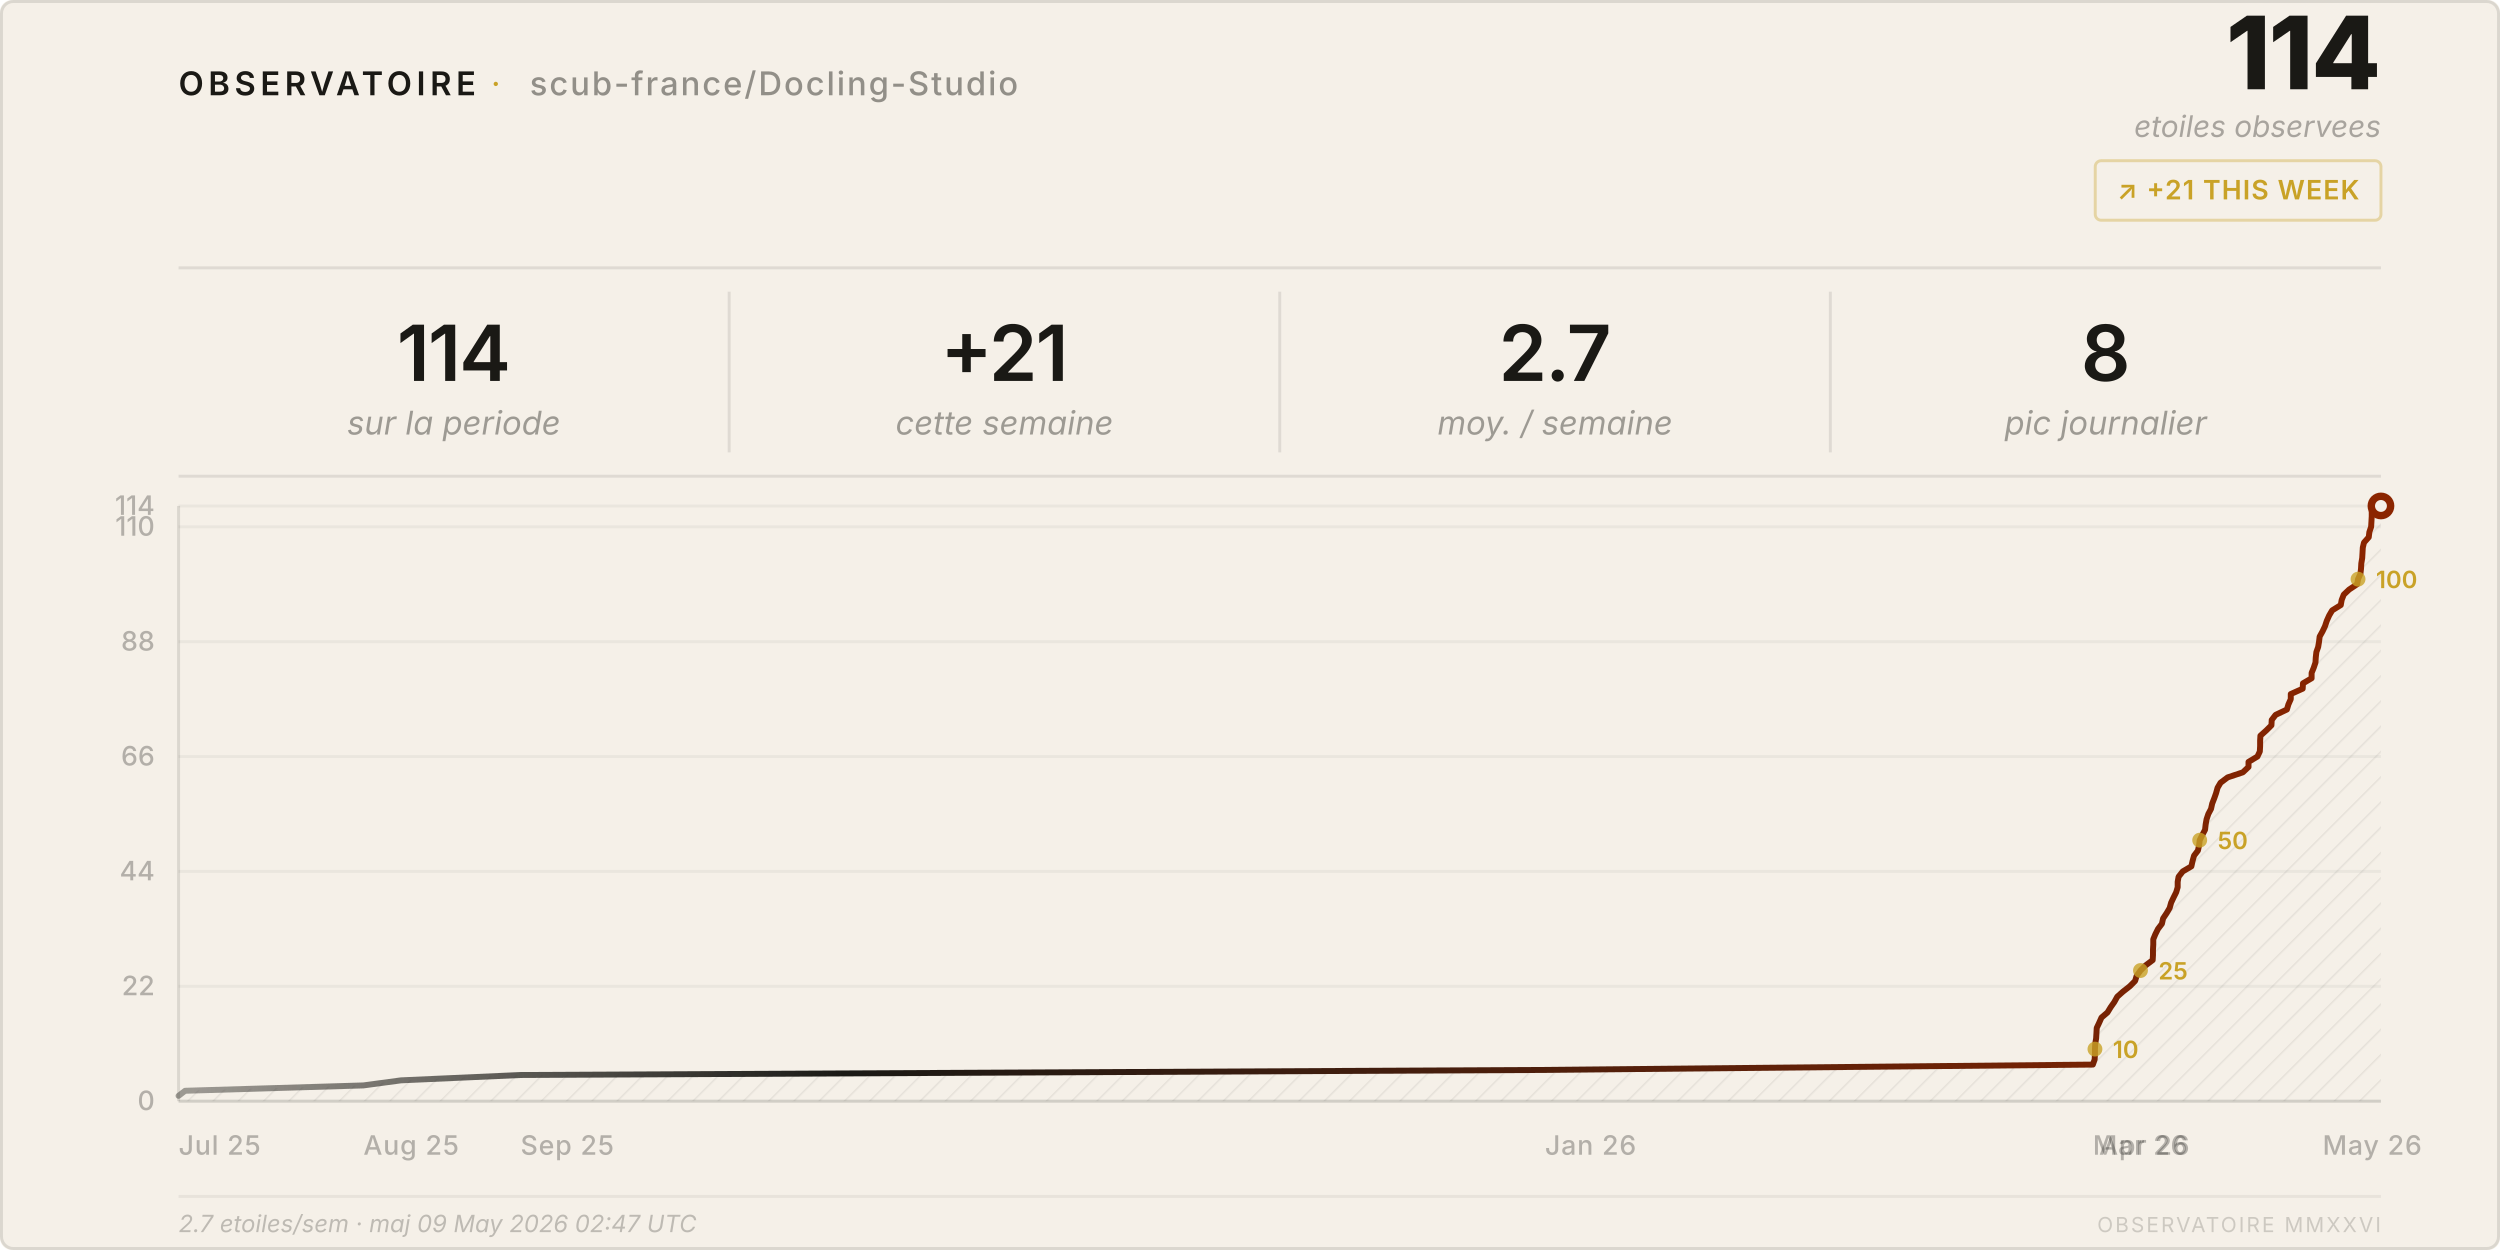
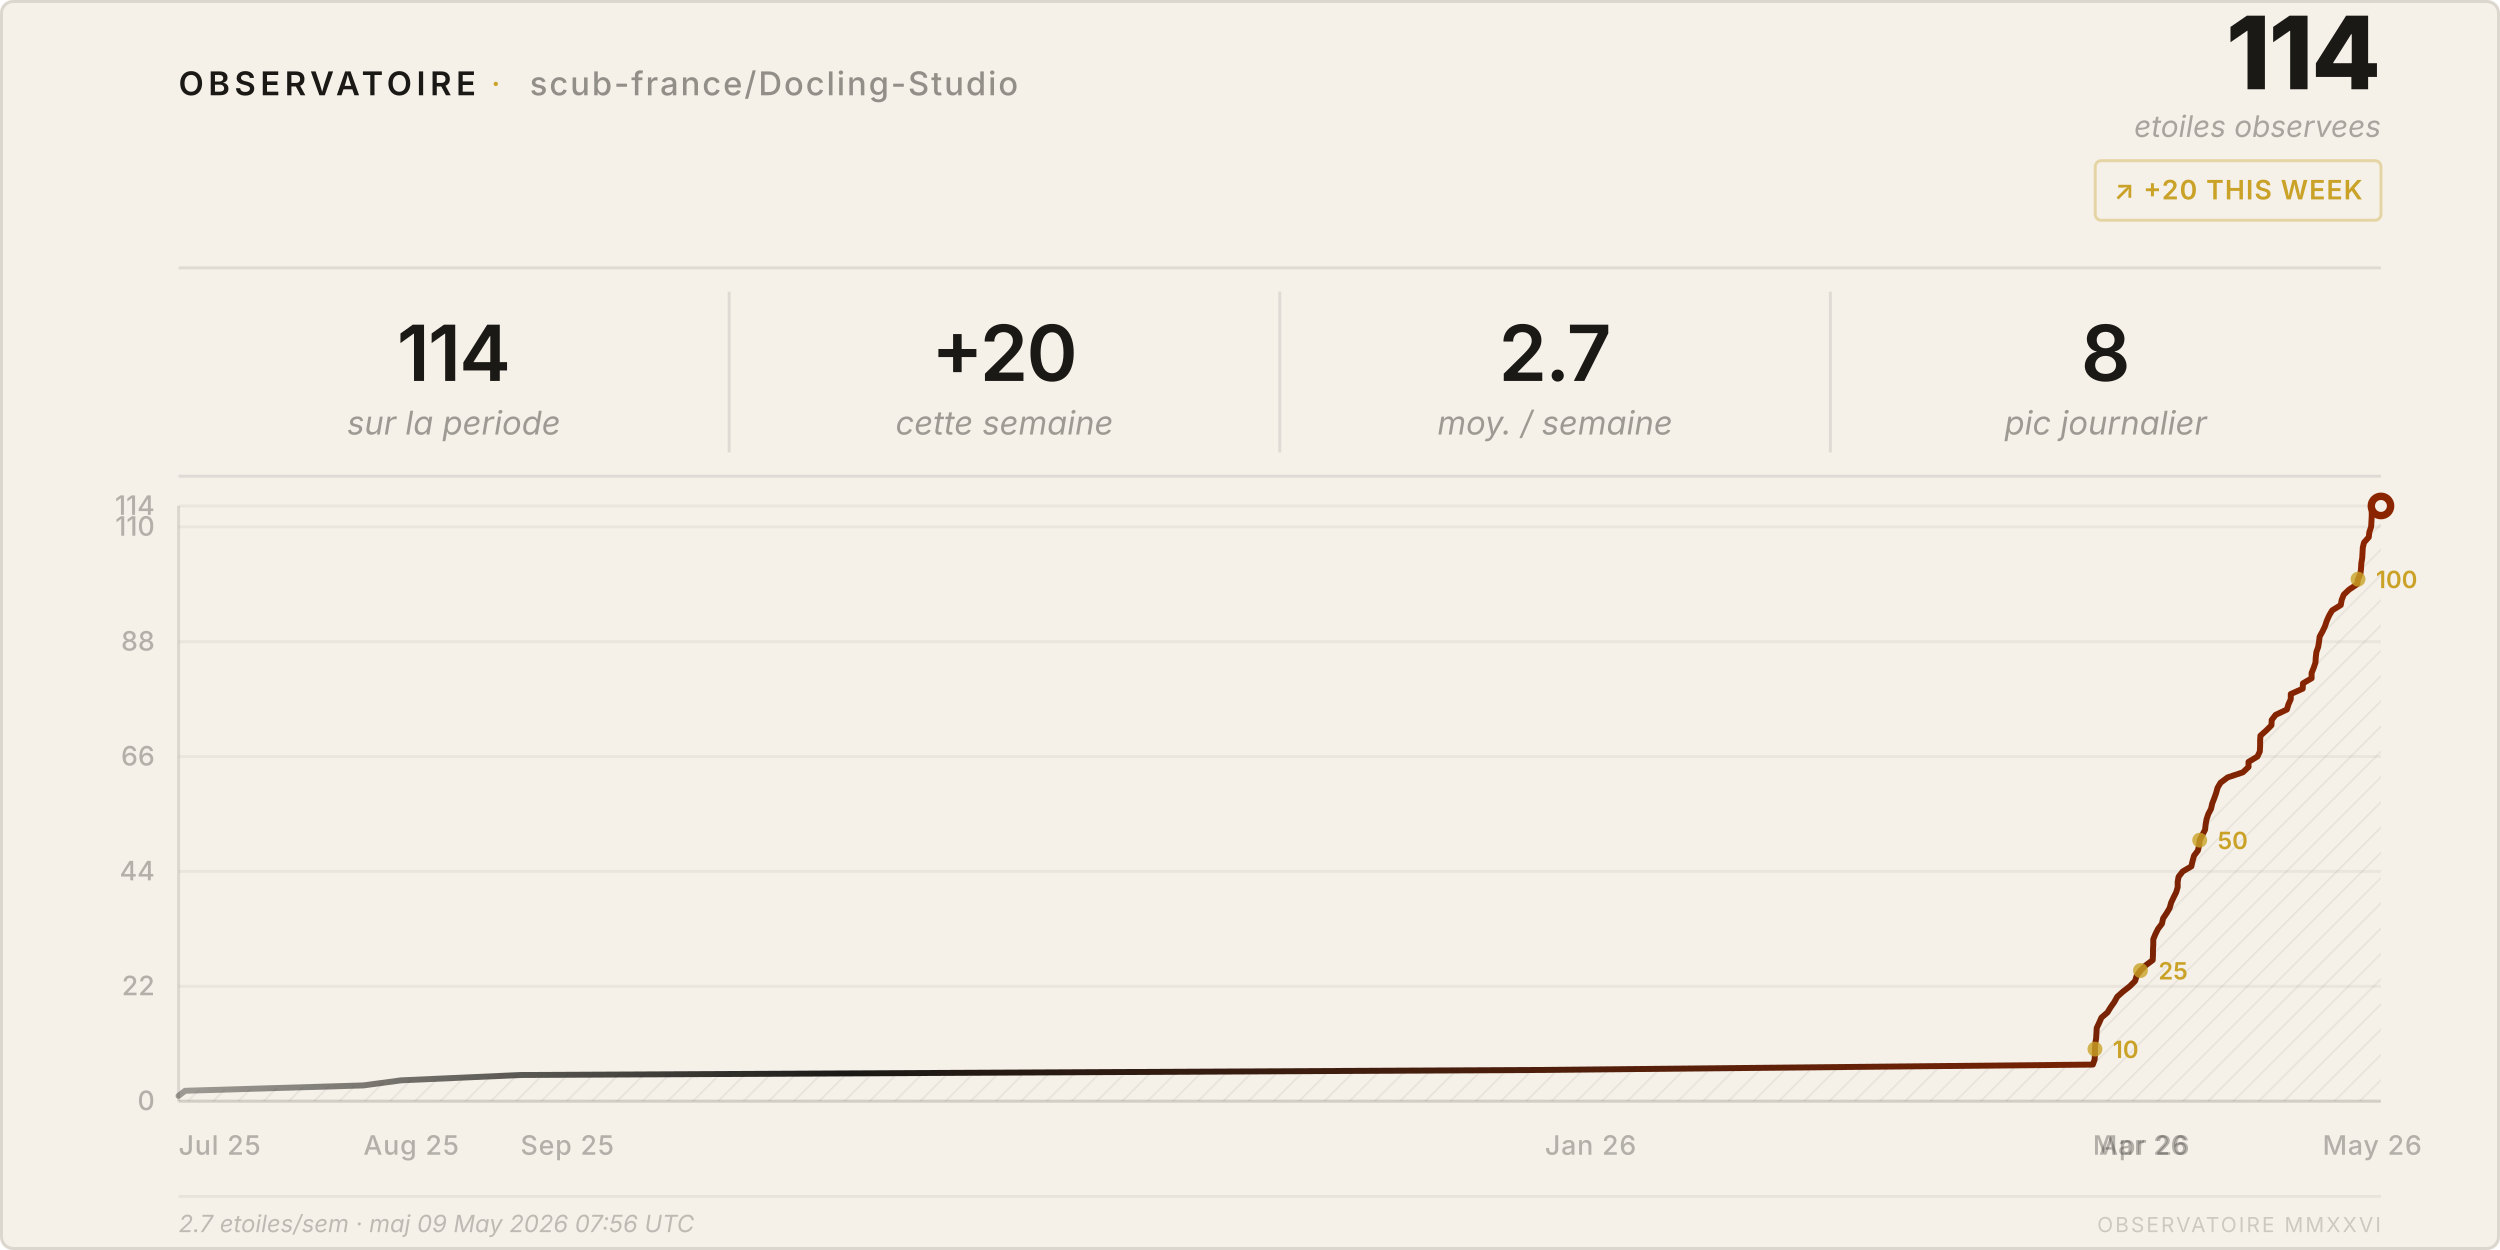
<svg xmlns="http://www.w3.org/2000/svg" viewBox="0 0 840 420" width="840" height="420">
  <style>
    text { font-family: system-ui, -apple-system, 'Segoe UI', sans-serif; }
  </style>
  <defs>
    <pattern id="h" patternUnits="userSpaceOnUse" width="6" height="6" patternTransform="rotate(45)">
      <line x1="0" y1="0" x2="0" y2="6" stroke="rgba(26,25,21,0.07)" stroke-width="1" />
    </pattern>
    <linearGradient id="lg" x1="0%" y1="0%" x2="100%" y2="0%">
      <stop offset="0%" stop-color="#1a1915" stop-opacity="0.4" />
      <stop offset="30%" stop-color="#1a1915" />
      <stop offset="100%" stop-color="#8b2500" />
    </linearGradient>
  </defs>
  <rect width="840" height="420" rx="4" fill="#f5f0e8" />
  <rect x=".5" y=".5" width="839" height="419" rx="4" fill="none" stroke="rgba(26,25,21,0.12)" />
  <text x="60" y="32" font-size="11" font-weight="600" letter-spacing="0.14em" fill="#1a1915">OBSERVATOIRE</text>
  <text x="165" y="32" font-size="11" fill="#c9a227" letter-spacing="0.08em">·</text>
  <text x="178" y="32" font-size="11" font-weight="500" letter-spacing="0.06em" fill="rgba(26,25,21,0.45)">scub-france/Docling-Studio</text>
  <text x="800" y="30" font-size="34" font-weight="800" fill="#1a1915" text-anchor="end" letter-spacing="-0.02em">114</text>
  <text x="800" y="46" font-size="10" fill="rgba(26,25,21,0.35)" text-anchor="end" font-style="italic">etoiles observees</text>
  <rect x="704" y="54" width="96" height="20" rx="2" fill="none" stroke="rgba(201,162,39,0.35)" />
-   <text x="752" y="67" font-size="9" font-weight="600" fill="#c9a227" text-anchor="middle" letter-spacing="0.04em">↗ +21 THIS WEEK</text>
+   <text x="752" y="67" font-size="9" font-weight="600" fill="#c9a227" text-anchor="middle" letter-spacing="0.04em">↗ +20 THIS WEEK</text>
  <line x1="60" y1="90" x2="800" y2="90" stroke="rgba(26,25,21,0.1)" />
  <text x="152.5" y="128" font-size="26" font-weight="600" fill="#1a1915" text-anchor="middle" letter-spacing="-0.02em">114</text>
  <text x="152.5" y="146" font-size="11" fill="rgba(26,25,21,0.4)" text-anchor="middle" font-style="italic">sur la periode</text>
  <line x1="245.0" y1="98" x2="245.0" y2="152" stroke="rgba(26,25,21,0.1)" />
-   <text x="337.5" y="128" font-size="26" font-weight="600" fill="#1a1915" text-anchor="middle" letter-spacing="-0.02em">+21</text>
+   <text x="337.5" y="128" font-size="26" font-weight="600" fill="#1a1915" text-anchor="middle" letter-spacing="-0.02em">+20</text>
  <text x="337.5" y="146" font-size="11" fill="rgba(26,25,21,0.4)" text-anchor="middle" font-style="italic">cette semaine</text>
  <line x1="430.0" y1="98" x2="430.0" y2="152" stroke="rgba(26,25,21,0.1)" />
  <text x="522.5" y="128" font-size="26" font-weight="600" fill="#1a1915" text-anchor="middle" letter-spacing="-0.02em">2.7</text>
  <text x="522.5" y="146" font-size="11" fill="rgba(26,25,21,0.4)" text-anchor="middle" font-style="italic">moy. / semaine</text>
  <line x1="615.0" y1="98" x2="615.0" y2="152" stroke="rgba(26,25,21,0.1)" />
  <text x="707.5" y="128" font-size="26" font-weight="600" fill="#1a1915" text-anchor="middle" letter-spacing="-0.02em">8</text>
  <text x="707.5" y="146" font-size="11" fill="rgba(26,25,21,0.4)" text-anchor="middle" font-style="italic">pic journalier</text>
  <line x1="60" y1="160" x2="800" y2="160" stroke="rgba(26,25,21,0.1)" />
  <line x1="60" y1="370.0" x2="800" y2="370.0" stroke="rgba(26,25,21,0.05)" />
  <text x="52" y="373.0" font-size="9" fill="rgba(26,25,21,0.3)" text-anchor="end" font-weight="500">0</text>
  <line x1="60" y1="331.4" x2="800" y2="331.4" stroke="rgba(26,25,21,0.05)" />
  <text x="52" y="334.4" font-size="9" fill="rgba(26,25,21,0.3)" text-anchor="end" font-weight="500">22</text>
  <line x1="60" y1="292.8" x2="800" y2="292.8" stroke="rgba(26,25,21,0.05)" />
  <text x="52" y="295.8" font-size="9" fill="rgba(26,25,21,0.3)" text-anchor="end" font-weight="500">44</text>
  <line x1="60" y1="254.2" x2="800" y2="254.2" stroke="rgba(26,25,21,0.05)" />
  <text x="52" y="257.2" font-size="9" fill="rgba(26,25,21,0.3)" text-anchor="end" font-weight="500">66</text>
  <line x1="60" y1="215.6" x2="800" y2="215.6" stroke="rgba(26,25,21,0.05)" />
  <text x="52" y="218.6" font-size="9" fill="rgba(26,25,21,0.3)" text-anchor="end" font-weight="500">88</text>
  <line x1="60" y1="177.0" x2="800" y2="177.0" stroke="rgba(26,25,21,0.05)" />
  <text x="52" y="180.0" font-size="9" fill="rgba(26,25,21,0.3)" text-anchor="end" font-weight="500">110</text>
  <line x1="60" y1="170.0" x2="800" y2="170.0" stroke="rgba(26,25,21,0.05)" />
  <text x="52" y="173.0" font-size="9" fill="rgba(26,25,21,0.3)" text-anchor="end" font-weight="500">114</text>
  <text x="60.0" y="388" font-size="9" fill="rgba(26,25,21,0.3)" font-weight="500" letter-spacing="0.03em">Jul 25</text>
  <text x="122.1" y="388" font-size="9" fill="rgba(26,25,21,0.3)" font-weight="500" letter-spacing="0.03em">Aug 25</text>
  <text x="174.9" y="388" font-size="9" fill="rgba(26,25,21,0.3)" font-weight="500" letter-spacing="0.03em">Sep 25</text>
  <text x="519.1" y="388" font-size="9" fill="rgba(26,25,21,0.3)" font-weight="500" letter-spacing="0.03em">Jan 26</text>
  <text x="703.2" y="388" font-size="9" fill="rgba(26,25,21,0.3)" font-weight="500" letter-spacing="0.03em">Mar 26</text>
  <text x="705.3" y="388" font-size="9" fill="rgba(26,25,21,0.3)" font-weight="500" letter-spacing="0.03em">Apr 26</text>
  <text x="780.4" y="388" font-size="9" fill="rgba(26,25,21,0.3)" font-weight="500" letter-spacing="0.03em">May 26</text>
  <line x1="60" y1="170" x2="60" y2="370" stroke="rgba(26,25,21,0.12)" />
  <line x1="60" y1="370" x2="800" y2="370" stroke="rgba(26,25,21,0.12)" />
  <path d="M 60.0,370 L 60.0,368.2 L 62.2,366.5 L 122.1,364.7 L 134.7,363.0 L 174.9,361.2 L 519.1,359.5 L 703.2,357.7 L 703.8,356.0 L 703.9,354.2 L 703.9,352.5 L 704.0,350.7 L 704.3,348.9 L 704.4,347.2 L 704.5,345.4 L 705.3,343.7 L 706.1,341.9 L 708.1,340.2 L 709.2,338.4 L 710.4,336.7 L 711.4,334.9 L 713.3,333.2 L 715.6,331.4 L 717.4,329.6 L 717.9,327.9 L 719.2,326.1 L 720.9,324.4 L 723.3,322.6 L 723.4,320.9 L 723.4,319.1 L 723.5,317.4 L 723.5,315.6 L 724.2,313.9 L 725.1,312.1 L 726.4,310.4 L 726.8,308.6 L 728.0,306.8 L 729.0,305.1 L 729.5,303.3 L 730.3,301.6 L 731.2,299.8 L 731.7,298.1 L 731.7,296.3 L 732.0,294.6 L 733.4,292.8 L 736.3,291.1 L 736.7,289.3 L 737.2,287.5 L 738.5,285.8 L 738.9,284.0 L 739.1,282.3 L 740.0,280.5 L 740.9,278.8 L 741.1,277.0 L 741.4,275.3 L 742.0,273.5 L 742.9,271.8 L 743.3,270.0 L 744.0,268.2 L 744.6,266.5 L 745.1,264.7 L 746.1,263.0 L 748.5,261.2 L 753.6,259.5 L 755.5,257.7 L 755.5,256.0 L 758.5,254.2 L 759.3,252.5 L 759.4,250.7 L 759.4,248.9 L 759.5,247.2 L 761.5,245.4 L 763.2,243.7 L 763.3,241.9 L 764.6,240.2 L 768.4,238.4 L 768.9,236.7 L 769.7,234.9 L 769.7,233.2 L 773.7,231.4 L 773.8,229.6 L 776.7,227.9 L 776.7,226.1 L 777.4,224.4 L 778.0,222.6 L 778.1,220.9 L 778.3,219.1 L 778.9,217.4 L 779.2,215.6 L 779.4,213.9 L 780.4,212.1 L 781.2,210.4 L 781.8,208.6 L 782.6,206.8 L 783.6,205.1 L 786.5,203.3 L 786.8,201.6 L 787.5,199.8 L 789.3,198.1 L 792.0,196.3 L 792.3,194.6 L 793.1,192.8 L 793.3,191.1 L 793.4,189.3 L 793.7,187.5 L 793.8,185.8 L 793.9,184.0 L 794.3,182.3 L 795.9,180.5 L 796.1,178.8 L 796.7,177.0 L 796.8,175.3 L 796.9,173.5 L 796.9,171.8 L 800.0,170.0 L 800.0,370 Z" fill="url(#h)" />
  <polyline points="60.0,368.2 62.2,366.5 122.1,364.7 134.7,363.0 174.9,361.2 519.1,359.5 703.2,357.7 703.8,356.0 703.9,354.2 703.9,352.5 704.0,350.7 704.3,348.9 704.4,347.2 704.5,345.4 705.3,343.7 706.1,341.9 708.1,340.2 709.2,338.4 710.4,336.7 711.4,334.9 713.3,333.2 715.6,331.4 717.4,329.6 717.9,327.9 719.2,326.1 720.9,324.4 723.3,322.6 723.4,320.9 723.4,319.1 723.5,317.4 723.5,315.6 724.2,313.9 725.1,312.1 726.4,310.4 726.8,308.6 728.0,306.8 729.0,305.1 729.5,303.3 730.3,301.6 731.2,299.8 731.7,298.1 731.7,296.3 732.0,294.6 733.4,292.8 736.3,291.1 736.7,289.3 737.2,287.5 738.5,285.8 738.9,284.0 739.1,282.3 740.0,280.5 740.9,278.8 741.1,277.0 741.4,275.3 742.0,273.5 742.9,271.8 743.3,270.0 744.0,268.2 744.6,266.5 745.1,264.7 746.1,263.0 748.5,261.2 753.6,259.5 755.5,257.7 755.5,256.0 758.5,254.2 759.3,252.5 759.4,250.7 759.4,248.9 759.5,247.2 761.5,245.4 763.2,243.7 763.3,241.9 764.6,240.2 768.4,238.4 768.9,236.7 769.7,234.9 769.7,233.2 773.7,231.4 773.8,229.6 776.7,227.9 776.7,226.1 777.4,224.4 778.0,222.6 778.1,220.9 778.3,219.1 778.9,217.4 779.2,215.6 779.4,213.9 780.4,212.1 781.2,210.4 781.8,208.6 782.6,206.8 783.6,205.1 786.5,203.3 786.8,201.6 787.5,199.8 789.3,198.1 792.0,196.3 792.3,194.6 793.1,192.8 793.3,191.1 793.4,189.3 793.7,187.5 793.8,185.8 793.9,184.0 794.3,182.3 795.9,180.5 796.1,178.8 796.7,177.0 796.8,175.3 796.9,173.5 796.9,171.8 800.0,170.0" fill="none" stroke="url(#lg)" stroke-width="2" stroke-linejoin="round" stroke-linecap="round" />
  <circle cx="800.0" cy="170.0" r="4.5" fill="#8b2500" />
  <circle cx="800.0" cy="170.0" r="2" fill="#f5f0e8" />
  <circle cx="703.9" cy="352.5" r="2.5" fill="#c9a227" opacity="0.8" />
  <text x="709.9" y="355.5" font-size="8" fill="#c9a227" font-weight="600">10</text>
  <circle cx="719.2" cy="326.1" r="2.5" fill="#c9a227" opacity="0.8" />
  <text x="725.2" y="329.1" font-size="8" fill="#c9a227" font-weight="600">25</text>
  <circle cx="739.1" cy="282.3" r="2.5" fill="#c9a227" opacity="0.8" />
  <text x="745.1" y="285.3" font-size="8" fill="#c9a227" font-weight="600">50</text>
  <circle cx="792.3" cy="194.6" r="2.5" fill="#c9a227" opacity="0.8" />
  <text x="798.3" y="197.6" font-size="8" fill="#c9a227" font-weight="600">100</text>
  <line x1="60" y1="402" x2="800" y2="402" stroke="rgba(26,25,21,0.06)" />
-   <text x="60" y="414" font-size="8" fill="rgba(26,25,21,0.25)" font-style="italic">2.7 etoiles/sem · maj 09 May 2026 02:47 UTC</text>
+   <text x="60" y="414" font-size="8" fill="rgba(26,25,21,0.25)" font-style="italic">2.7 etoiles/sem · maj 09 May 2026 07:56 UTC</text>
  <text x="800" y="414" font-size="7" fill="rgba(26,25,21,0.18)" text-anchor="end" letter-spacing="0.1em">OBSERVATOIRE MMXXVI</text>
</svg>
